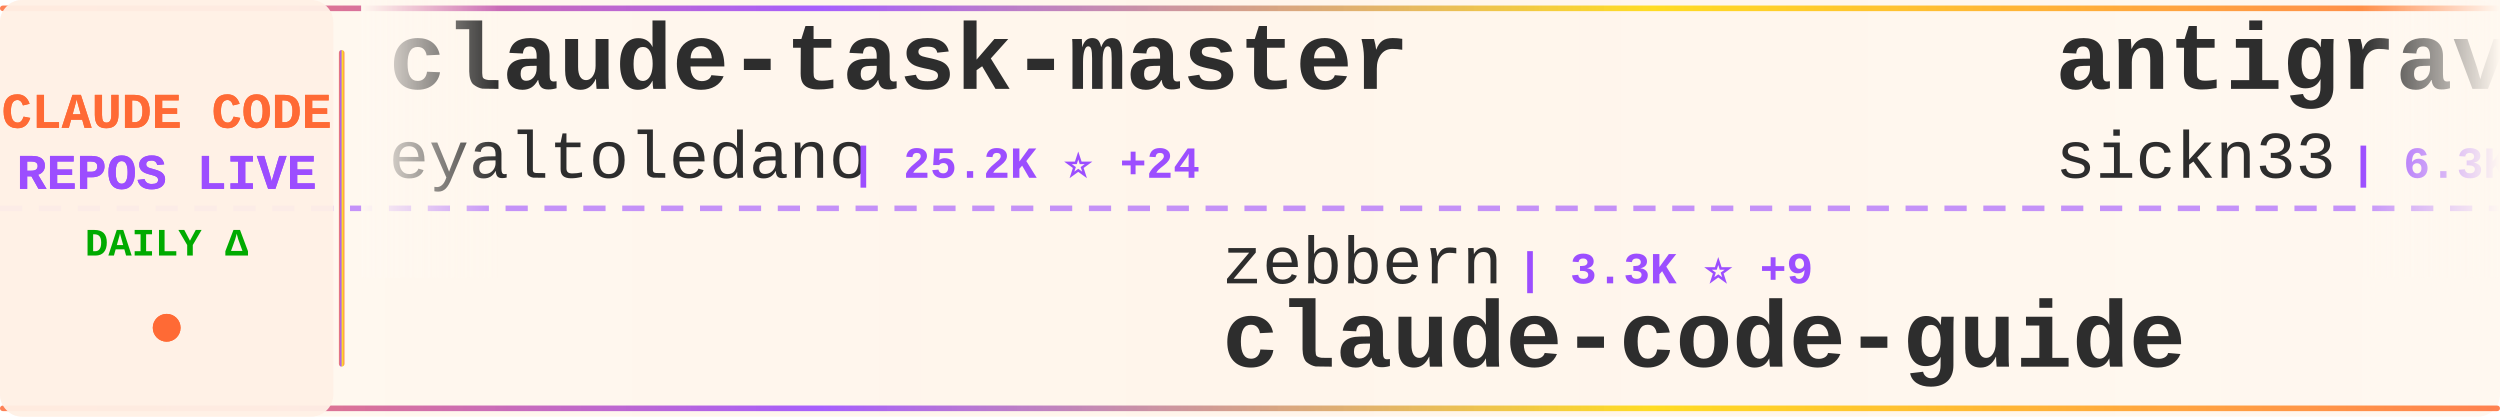
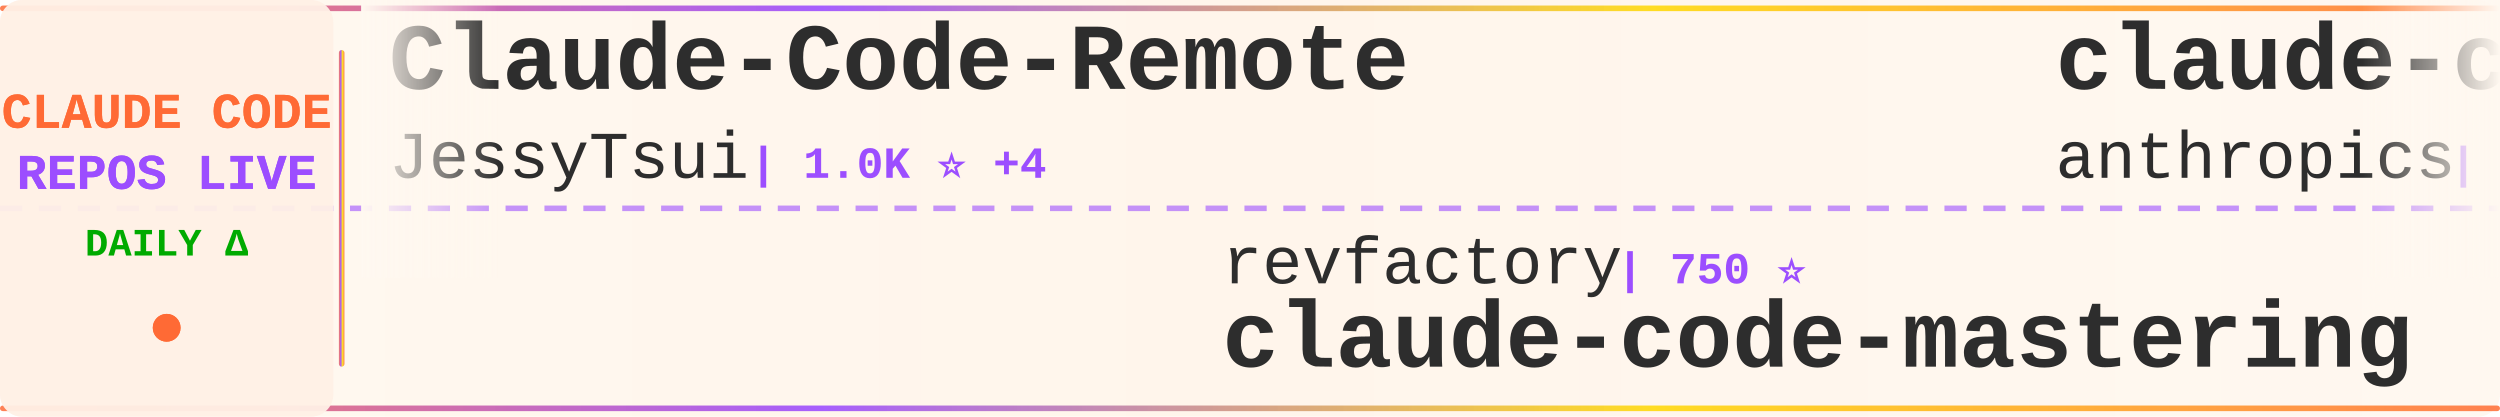
<svg xmlns="http://www.w3.org/2000/svg" width="900" height="150">
  <defs>
    <linearGradient id="tickerBg" x1="0%" y1="0%" x2="100%" y2="0%">
      <stop offset="0%" style="stop-color:#fff8f0;stop-opacity:0.98" />
      <stop offset="50%" style="stop-color:#fff5eb;stop-opacity:1" />
      <stop offset="100%" style="stop-color:#fff8f0;stop-opacity:0.98" />
    </linearGradient>
    <linearGradient id="borderGrad" x1="0%" y1="0%" x2="100%" y2="0%">
      <stop offset="0%" style="stop-color:#FF6B35;stop-opacity:0.85">
        <animate attributeName="stop-opacity" values="0.85;1;0.85" dur="2s" repeatCount="indefinite" />
      </stop>
      <stop offset="33%" style="stop-color:#9C4EFF;stop-opacity:0.9">
        <animate attributeName="stop-opacity" values="0.9;1;0.9" dur="2.2s" repeatCount="indefinite" />
      </stop>
      <stop offset="66%" style="stop-color:#FFD700;stop-opacity:0.85">
        <animate attributeName="stop-opacity" values="0.85;1;0.85" dur="1.8s" repeatCount="indefinite" />
      </stop>
      <stop offset="100%" style="stop-color:#FF6B35;stop-opacity:0.85">
        <animate attributeName="stop-opacity" values="0.85;1;0.85" dur="2s" repeatCount="indefinite" />
      </stop>
    </linearGradient>
    <filter id="textGlow">
      <feGaussianBlur stdDeviation="0.15" result="coloredBlur" />
      <feMerge>
        <feMergeNode in="coloredBlur" />
        <feMergeNode in="SourceGraphic" />
      </feMerge>
    </filter>
    <filter id="metricGlow">
      <feGaussianBlur stdDeviation="0.2" result="coloredBlur" />
      <feMerge>
        <feMergeNode in="coloredBlur" />
        <feMergeNode in="SourceGraphic" />
      </feMerge>
    </filter>
    <linearGradient id="leftFade" x1="0%" y1="0%" x2="100%" y2="0%">
      <stop offset="0%" style="stop-color:#fff8f0;stop-opacity:1" />
      <stop offset="100%" style="stop-color:#fff8f0;stop-opacity:0" />
    </linearGradient>
    <linearGradient id="rightFade" x1="0%" y1="0%" x2="100%" y2="0%">
      <stop offset="0%" style="stop-color:#fff8f0;stop-opacity:0" />
      <stop offset="100%" style="stop-color:#fff8f0;stop-opacity:1" />
    </linearGradient>
  </defs>
  <rect width="900" height="150" fill="url(#tickerBg)" rx="8" />
  <rect x="0" y="2" width="900" height="2" fill="url(#borderGrad)" rx="1" />
  <rect x="0" y="146" width="900" height="2" fill="url(#borderGrad)" rx="1" />
  <line x1="0" y1="75" x2="900" y2="75" stroke="#9C4EFF" stroke-width="2" stroke-dasharray="8 6" opacity="0.6" />
  <rect x="0" y="0" width="120" height="150" fill="#fff0e6" opacity="0.95" rx="8" />
  <text x="60" y="46" font-family="'Courier New', monospace" font-size="18" font-weight="bold" fill="#FF6B35" text-anchor="middle" filter="url(#textGlow)">
    CLAUDE CODE
  </text>
  <text x="60" y="68" font-family="'Courier New', monospace" font-size="18" font-weight="bold" fill="#9C4EFF" text-anchor="middle" filter="url(#textGlow)">
    REPOS LIVE
  </text>
  <text x="60" y="92" font-family="'Courier New', monospace" font-size="14" font-weight="bold" fill="#00aa00" text-anchor="middle">
    DAILY Δ
  </text>
  <circle cx="60" cy="118" r="5" fill="#FF6B35" filter="url(#metricGlow)">
    <animate attributeName="r" values="4;6;4" dur="1.5s" repeatCount="indefinite" />
    <animate attributeName="opacity" values="0.6;1;0.6" dur="1.5s" repeatCount="indefinite" />
  </circle>
  <rect x="122" y="18" width="2" height="114" fill="url(#borderGrad)" rx="1" />
  <clipPath id="tickerClip">
    <rect x="130" y="0" width="770" height="150" />
  </clipPath>
  <g clip-path="url(#tickerClip)">
    <g id="tickerItems">
      <animateTransform attributeName="transform" attributeType="XML" type="translate" from="0 0" to="-3000 0" dur="54s" repeatCount="indefinite" />
      <g transform="translate(0, 0)">
-         <text x="140" y="32" font-family="'Courier New', monospace" font-size="34" font-weight="bold" fill="#2d2d2d">claude-task-master</text>
-         <text x="140" y="64" font-family="'Courier New', monospace" font-size="24" font-weight="normal" fill="#2d2d2d" opacity="1.0">eyaltoledano</text>
-         <text x="306" y="64" font-family="'Courier New', monospace" font-size="16" font-weight="bold" fill="#9C4EFF"> | 25.2K ⭐ +24</text>
+         <text x="140" y="32" font-family="'Courier New', monospace" font-size="34" font-weight="bold" fill="#2d2d2d">Claude-Code-Remote</text>
+         <text x="140" y="64" font-family="'Courier New', monospace" font-size="24" font-weight="normal" fill="#2d2d2d" opacity="1.0">JessyTsui</text>
+         <text x="270" y="64" font-family="'Courier New', monospace" font-size="16" font-weight="bold" fill="#9C4EFF"> | 1.0K ⭐ +4</text>
      </g>
      <g transform="translate(300, 0)">
-         <text x="140" y="102" font-family="'Courier New', monospace" font-size="24" font-weight="normal" fill="#2d2d2d" opacity="1.0">zebbern</text>
-         <text x="246" y="102" font-family="'Courier New', monospace" font-size="16" font-weight="bold" fill="#9C4EFF"> | 3.3K ⭐ +9</text>
-         <text x="140" y="132" font-family="'Courier New', monospace" font-size="34" font-weight="bold" fill="#2d2d2d">claude-code-guide</text>
+         <text x="140" y="102" font-family="'Courier New', monospace" font-size="24" font-weight="normal" fill="#2d2d2d" opacity="1.0">revfactory</text>
+         <text x="282" y="102" font-family="'Courier New', monospace" font-size="16" font-weight="bold" fill="#9C4EFF"> | 750 ⭐</text>
+         <text x="140" y="132" font-family="'Courier New', monospace" font-size="34" font-weight="bold" fill="#2d2d2d">claude-code-mastering</text>
      </g>
      <g transform="translate(600, 0)">
-         <text x="140" y="32" font-family="'Courier New', monospace" font-size="34" font-weight="bold" fill="#2d2d2d">antigravity-awesome-skil...</text>
-         <text x="140" y="64" font-family="'Courier New', monospace" font-size="24" font-weight="normal" fill="#2d2d2d" opacity="1.0">sickn33</text>
-         <text x="246" y="64" font-family="'Courier New', monospace" font-size="16" font-weight="bold" fill="#9C4EFF"> | 6.3K ⭐ +264</text>
+         <text x="140" y="32" font-family="'Courier New', monospace" font-size="34" font-weight="bold" fill="#2d2d2d">claude-code-action</text>
+         <text x="140" y="64" font-family="'Courier New', monospace" font-size="24" font-weight="normal" fill="#2d2d2d" opacity="1.0">anthropics</text>
+         <text x="282" y="64" font-family="'Courier New', monospace" font-size="16" font-weight="bold" fill="#9C4EFF"> | 5.5K ⭐ +24</text>
      </g>
      <g transform="translate(900, 0)">
-         <text x="140" y="102" font-family="'Courier New', monospace" font-size="24" font-weight="normal" fill="#2d2d2d" opacity="1.0">upstash</text>
-         <text x="246" y="102" font-family="'Courier New', monospace" font-size="16" font-weight="bold" fill="#9C4EFF"> | 44.5K ⭐ +106</text>
-         <text x="140" y="132" font-family="'Courier New', monospace" font-size="34" font-weight="bold" fill="#2d2d2d">context7</text>
+         <text x="140" y="102" font-family="'Courier New', monospace" font-size="24" font-weight="normal" fill="#2d2d2d" opacity="1.0">d-kimuson</text>
+         <text x="270" y="102" font-family="'Courier New', monospace" font-size="16" font-weight="bold" fill="#9C4EFF"> | 844 ⭐ +3</text>
+         <text x="140" y="132" font-family="'Courier New', monospace" font-size="34" font-weight="bold" fill="#2d2d2d">claude-code-viewer</text>
      </g>
      <g transform="translate(1200, 0)">
-         <text x="140" y="32" font-family="'Courier New', monospace" font-size="34" font-weight="bold" fill="#2d2d2d">claude-code-sub-agents</text>
-         <text x="140" y="64" font-family="'Courier New', monospace" font-size="24" font-weight="normal" fill="#2d2d2d" opacity="1.0">lst97</text>
-         <text x="222" y="64" font-family="'Courier New', monospace" font-size="16" font-weight="bold" fill="#9C4EFF"> | 1.4K ⭐ +4</text>
+         <text x="140" y="32" font-family="'Courier New', monospace" font-size="34" font-weight="bold" fill="#2d2d2d">Claude-Code</text>
+         <text x="140" y="64" font-family="'Courier New', monospace" font-size="24" font-weight="normal" fill="#2d2d2d" opacity="1.0">lyconear</text>
+         <text x="258" y="64" font-family="'Courier New', monospace" font-size="16" font-weight="bold" fill="#9C4EFF"> | 4 ⭐</text>
      </g>
      <g transform="translate(1500, 0)">
-         <text x="140" y="102" font-family="'Courier New', monospace" font-size="24" font-weight="normal" fill="#2d2d2d" opacity="1.0">anomalyco</text>
-         <text x="270" y="102" font-family="'Courier New', monospace" font-size="16" font-weight="bold" fill="#9C4EFF"> | 95.6K ⭐ +1.1K</text>
-         <text x="140" y="132" font-family="'Courier New', monospace" font-size="34" font-weight="bold" fill="#2d2d2d">opencode</text>
+         <text x="140" y="102" font-family="'Courier New', monospace" font-size="24" font-weight="normal" fill="#2d2d2d" opacity="1.0">obra</text>
+         <text x="210" y="102" font-family="'Courier New', monospace" font-size="16" font-weight="bold" fill="#9C4EFF"> | 42.6K ⭐ +853</text>
+         <text x="140" y="132" font-family="'Courier New', monospace" font-size="34" font-weight="bold" fill="#2d2d2d">superpowers</text>
      </g>
      <g transform="translate(1800, 0)">
-         <text x="140" y="32" font-family="'Courier New', monospace" font-size="34" font-weight="bold" fill="#2d2d2d">claude-code-router</text>
-         <text x="140" y="64" font-family="'Courier New', monospace" font-size="24" font-weight="normal" fill="#2d2d2d" opacity="1.0">musistudio</text>
-         <text x="282" y="64" font-family="'Courier New', monospace" font-size="16" font-weight="bold" fill="#9C4EFF"> | 27.1K ⭐ +78</text>
+         <text x="140" y="32" font-family="'Courier New', monospace" font-size="34" font-weight="bold" fill="#2d2d2d">Claude-Code-Workflow</text>
+         <text x="140" y="64" font-family="'Courier New', monospace" font-size="24" font-weight="normal" fill="#2d2d2d" opacity="1.0">catlog22</text>
+         <text x="258" y="64" font-family="'Courier New', monospace" font-size="16" font-weight="bold" fill="#9C4EFF"> | 1.2K ⭐ +7</text>
      </g>
      <g transform="translate(2100, 0)">
-         <text x="140" y="102" font-family="'Courier New', monospace" font-size="24" font-weight="normal" fill="#2d2d2d" opacity="1.0">Yuyz0112</text>
-         <text x="258" y="102" font-family="'Courier New', monospace" font-size="16" font-weight="bold" fill="#9C4EFF"> | 2.0K ⭐ +5</text>
-         <text x="140" y="132" font-family="'Courier New', monospace" font-size="34" font-weight="bold" fill="#2d2d2d">claude-code-reverse</text>
+         <text x="140" y="102" font-family="'Courier New', monospace" font-size="24" font-weight="normal" fill="#2d2d2d" opacity="1.0">alirezarezvani</text>
+         <text x="330" y="102" font-family="'Courier New', monospace" font-size="16" font-weight="bold" fill="#9C4EFF"> | 492 ⭐ +3</text>
+         <text x="140" y="132" font-family="'Courier New', monospace" font-size="34" font-weight="bold" fill="#2d2d2d">claude-code-tresor</text>
      </g>
      <g transform="translate(2400, 0)">
-         <text x="140" y="32" font-family="'Courier New', monospace" font-size="34" font-weight="bold" fill="#2d2d2d">claude-skills</text>
-         <text x="140" y="64" font-family="'Courier New', monospace" font-size="24" font-weight="normal" fill="#2d2d2d" opacity="1.0">alirezarezvani</text>
-         <text x="330" y="64" font-family="'Courier New', monospace" font-size="16" font-weight="bold" fill="#9C4EFF"> | 1.5K ⭐ +20</text>
+         <text x="140" y="32" font-family="'Courier New', monospace" font-size="34" font-weight="bold" fill="#2d2d2d">claude-code-guide</text>
+         <text x="140" y="64" font-family="'Courier New', monospace" font-size="24" font-weight="normal" fill="#2d2d2d" opacity="1.0">Cranot</text>
+         <text x="234" y="64" font-family="'Courier New', monospace" font-size="16" font-weight="bold" fill="#9C4EFF"> | 2.3K ⭐ +4</text>
      </g>
      <g transform="translate(2700, 0)">
-         <text x="140" y="102" font-family="'Courier New', monospace" font-size="24" font-weight="normal" fill="#2d2d2d" opacity="1.0">davila7</text>
-         <text x="246" y="102" font-family="'Courier New', monospace" font-size="16" font-weight="bold" fill="#9C4EFF"> | 19.3K ⭐ +118</text>
-         <text x="140" y="132" font-family="'Courier New', monospace" font-size="34" font-weight="bold" fill="#2d2d2d">claude-code-templates</text>
+         <text x="140" y="102" font-family="'Courier New', monospace" font-size="24" font-weight="normal" fill="#2d2d2d" opacity="1.0">zhukunpenglinyutong</text>
+         <text x="390" y="102" font-family="'Courier New', monospace" font-size="16" font-weight="bold" fill="#9C4EFF"> | 1.1K ⭐ +9</text>
+         <text x="140" y="132" font-family="'Courier New', monospace" font-size="34" font-weight="bold" fill="#2d2d2d">idea-claude-code-gui</text>
      </g>
      <g transform="translate(3000, 0)">
-         <text x="140" y="32" font-family="'Courier New', monospace" font-size="34" font-weight="bold" fill="#2d2d2d">claude-task-master</text>
-         <text x="140" y="64" font-family="'Courier New', monospace" font-size="24" font-weight="normal" fill="#2d2d2d" opacity="1.0">eyaltoledano</text>
-         <text x="306" y="64" font-family="'Courier New', monospace" font-size="16" font-weight="bold" fill="#9C4EFF"> | 25.2K ⭐ +24</text>
+         <text x="140" y="32" font-family="'Courier New', monospace" font-size="34" font-weight="bold" fill="#2d2d2d">Claude-Code-Remote</text>
+         <text x="140" y="64" font-family="'Courier New', monospace" font-size="24" font-weight="normal" fill="#2d2d2d" opacity="1.0">JessyTsui</text>
+         <text x="270" y="64" font-family="'Courier New', monospace" font-size="16" font-weight="bold" fill="#9C4EFF"> | 1.0K ⭐ +4</text>
      </g>
      <g transform="translate(3300, 0)">
-         <text x="140" y="102" font-family="'Courier New', monospace" font-size="24" font-weight="normal" fill="#2d2d2d" opacity="1.0">zebbern</text>
-         <text x="246" y="102" font-family="'Courier New', monospace" font-size="16" font-weight="bold" fill="#9C4EFF"> | 3.3K ⭐ +9</text>
-         <text x="140" y="132" font-family="'Courier New', monospace" font-size="34" font-weight="bold" fill="#2d2d2d">claude-code-guide</text>
+         <text x="140" y="102" font-family="'Courier New', monospace" font-size="24" font-weight="normal" fill="#2d2d2d" opacity="1.0">revfactory</text>
+         <text x="282" y="102" font-family="'Courier New', monospace" font-size="16" font-weight="bold" fill="#9C4EFF"> | 750 ⭐</text>
+         <text x="140" y="132" font-family="'Courier New', monospace" font-size="34" font-weight="bold" fill="#2d2d2d">claude-code-mastering</text>
      </g>
      <g transform="translate(3600, 0)">
-         <text x="140" y="32" font-family="'Courier New', monospace" font-size="34" font-weight="bold" fill="#2d2d2d">antigravity-awesome-skil...</text>
-         <text x="140" y="64" font-family="'Courier New', monospace" font-size="24" font-weight="normal" fill="#2d2d2d" opacity="1.0">sickn33</text>
-         <text x="246" y="64" font-family="'Courier New', monospace" font-size="16" font-weight="bold" fill="#9C4EFF"> | 6.3K ⭐ +264</text>
+         <text x="140" y="32" font-family="'Courier New', monospace" font-size="34" font-weight="bold" fill="#2d2d2d">claude-code-action</text>
+         <text x="140" y="64" font-family="'Courier New', monospace" font-size="24" font-weight="normal" fill="#2d2d2d" opacity="1.0">anthropics</text>
+         <text x="282" y="64" font-family="'Courier New', monospace" font-size="16" font-weight="bold" fill="#9C4EFF"> | 5.5K ⭐ +24</text>
      </g>
      <g transform="translate(3900, 0)">
-         <text x="140" y="102" font-family="'Courier New', monospace" font-size="24" font-weight="normal" fill="#2d2d2d" opacity="1.0">upstash</text>
-         <text x="246" y="102" font-family="'Courier New', monospace" font-size="16" font-weight="bold" fill="#9C4EFF"> | 44.5K ⭐ +106</text>
-         <text x="140" y="132" font-family="'Courier New', monospace" font-size="34" font-weight="bold" fill="#2d2d2d">context7</text>
+         <text x="140" y="102" font-family="'Courier New', monospace" font-size="24" font-weight="normal" fill="#2d2d2d" opacity="1.0">d-kimuson</text>
+         <text x="270" y="102" font-family="'Courier New', monospace" font-size="16" font-weight="bold" fill="#9C4EFF"> | 844 ⭐ +3</text>
+         <text x="140" y="132" font-family="'Courier New', monospace" font-size="34" font-weight="bold" fill="#2d2d2d">claude-code-viewer</text>
      </g>
    </g>
  </g>
  <rect x="130" y="0" width="50" height="100" fill="url(#leftFade)" />
  <rect x="850" y="0" width="50" height="100" fill="url(#rightFade)" />
</svg>
